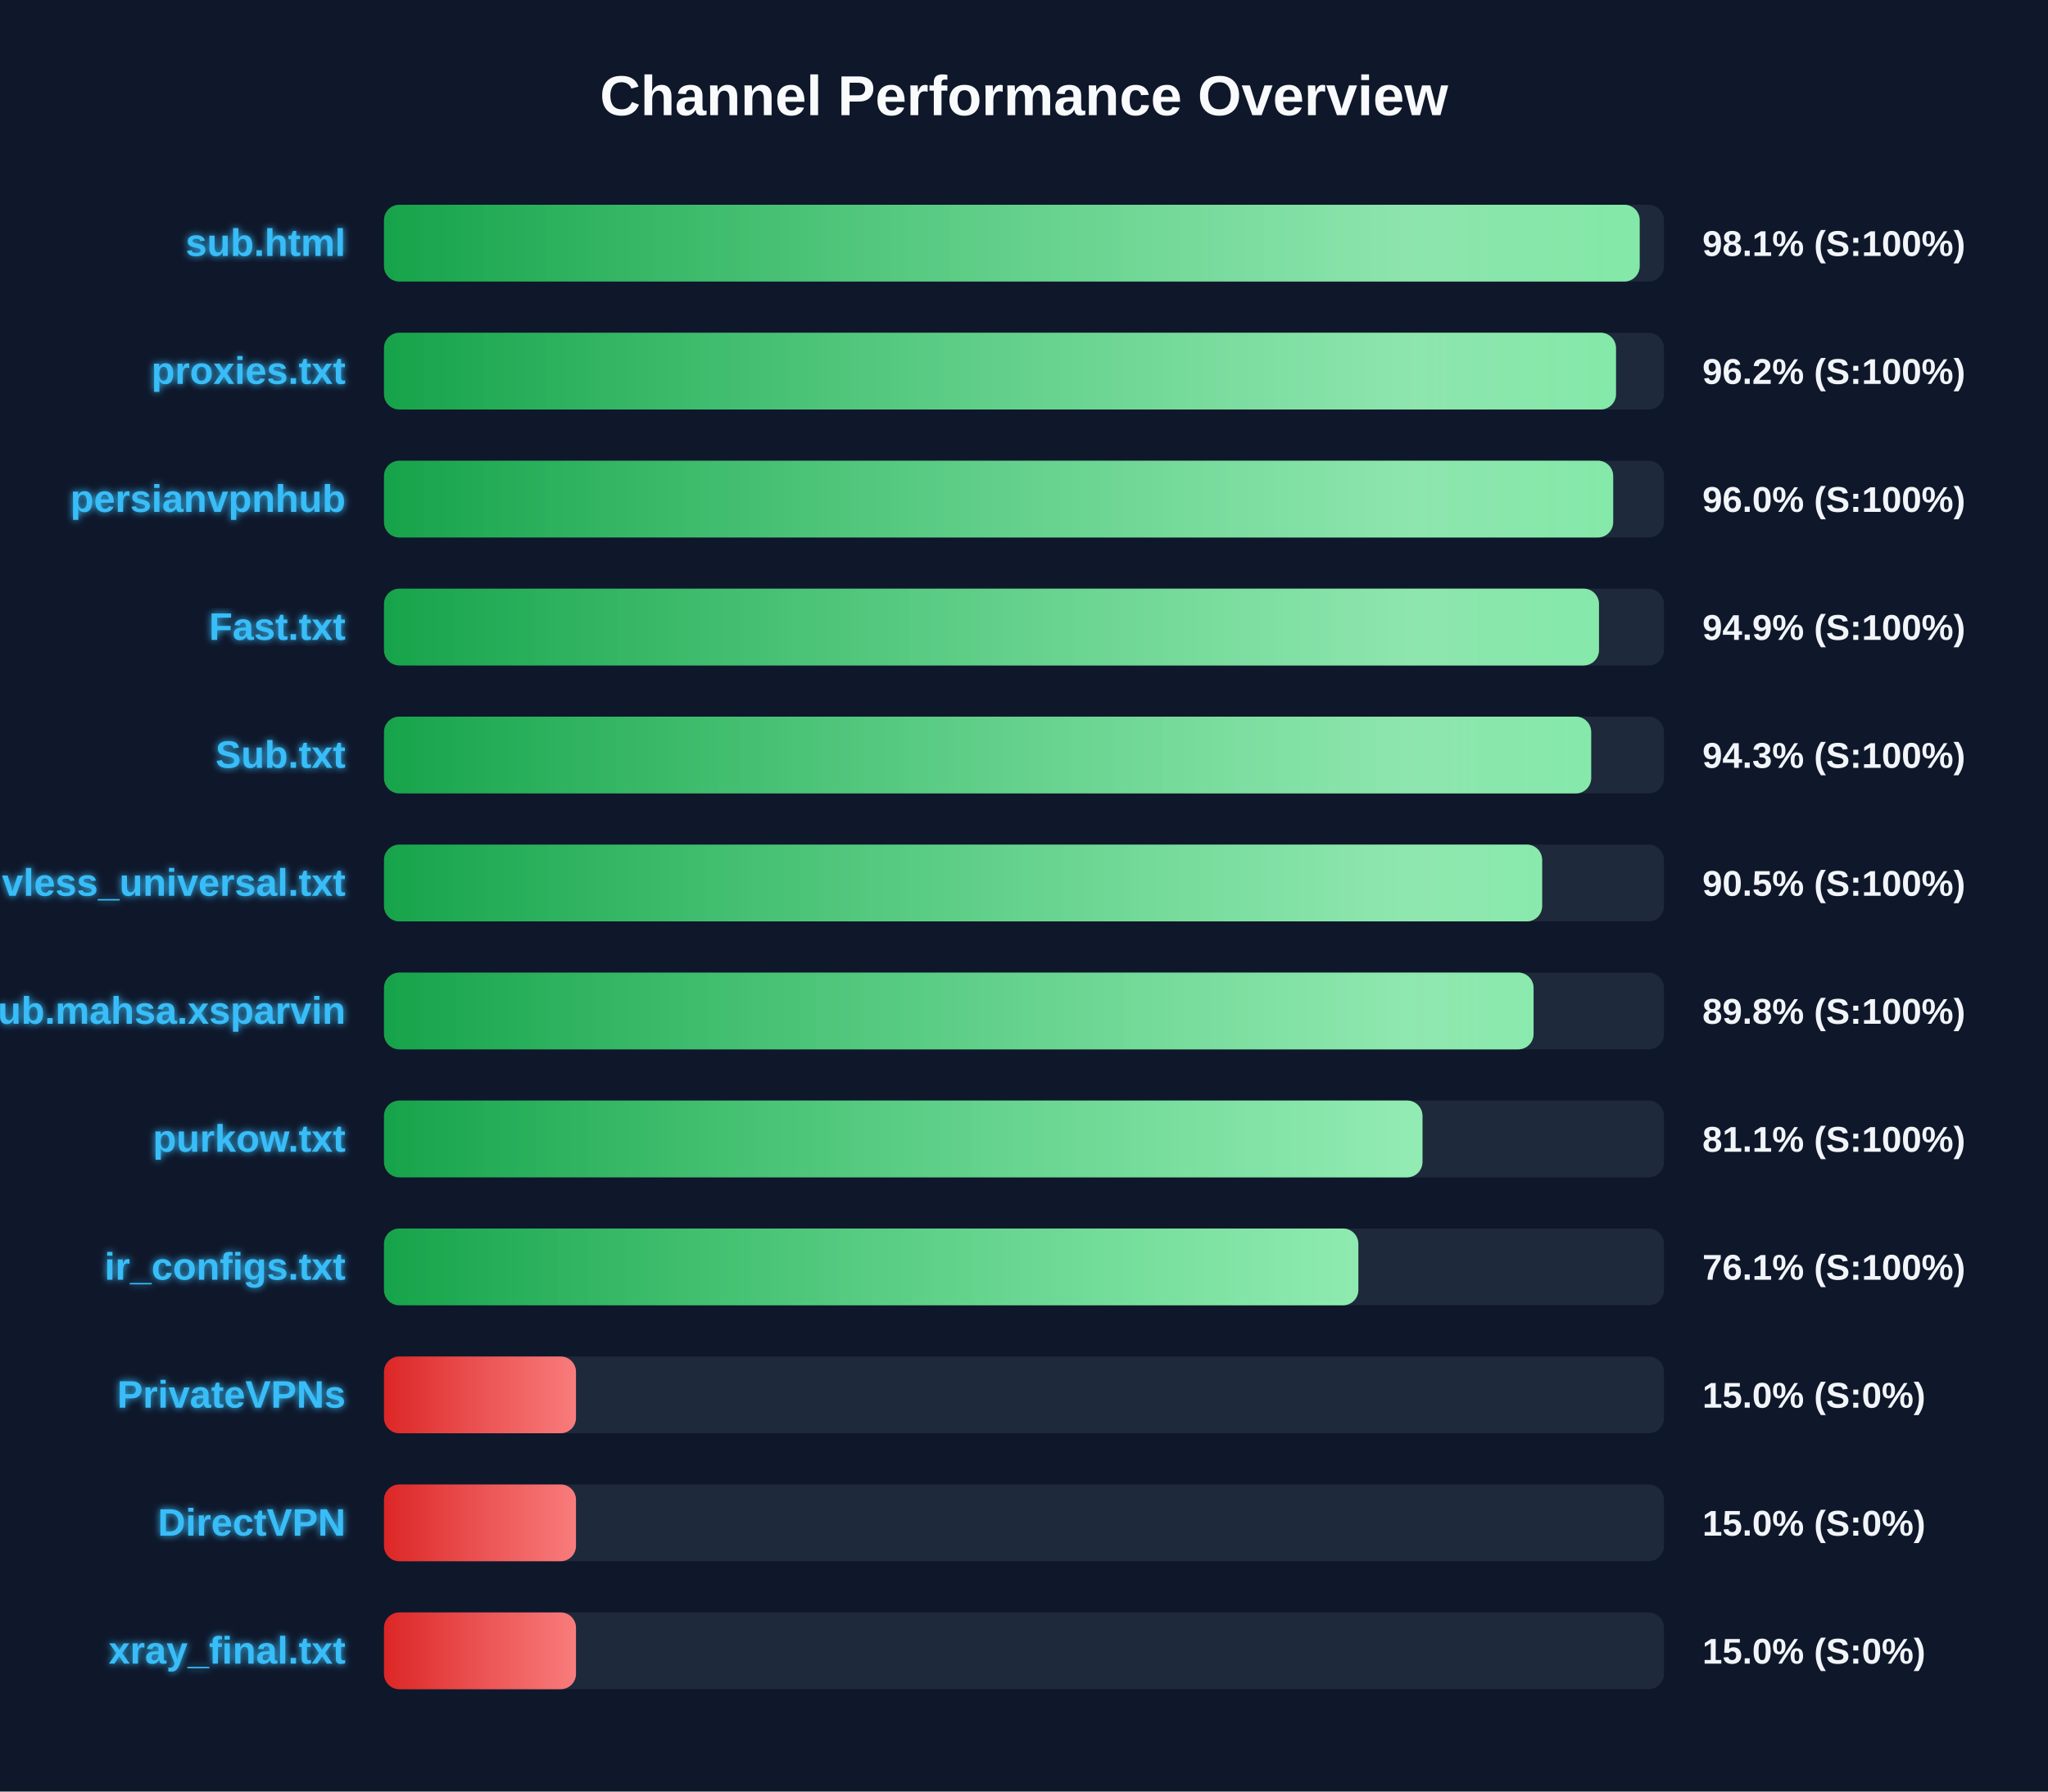
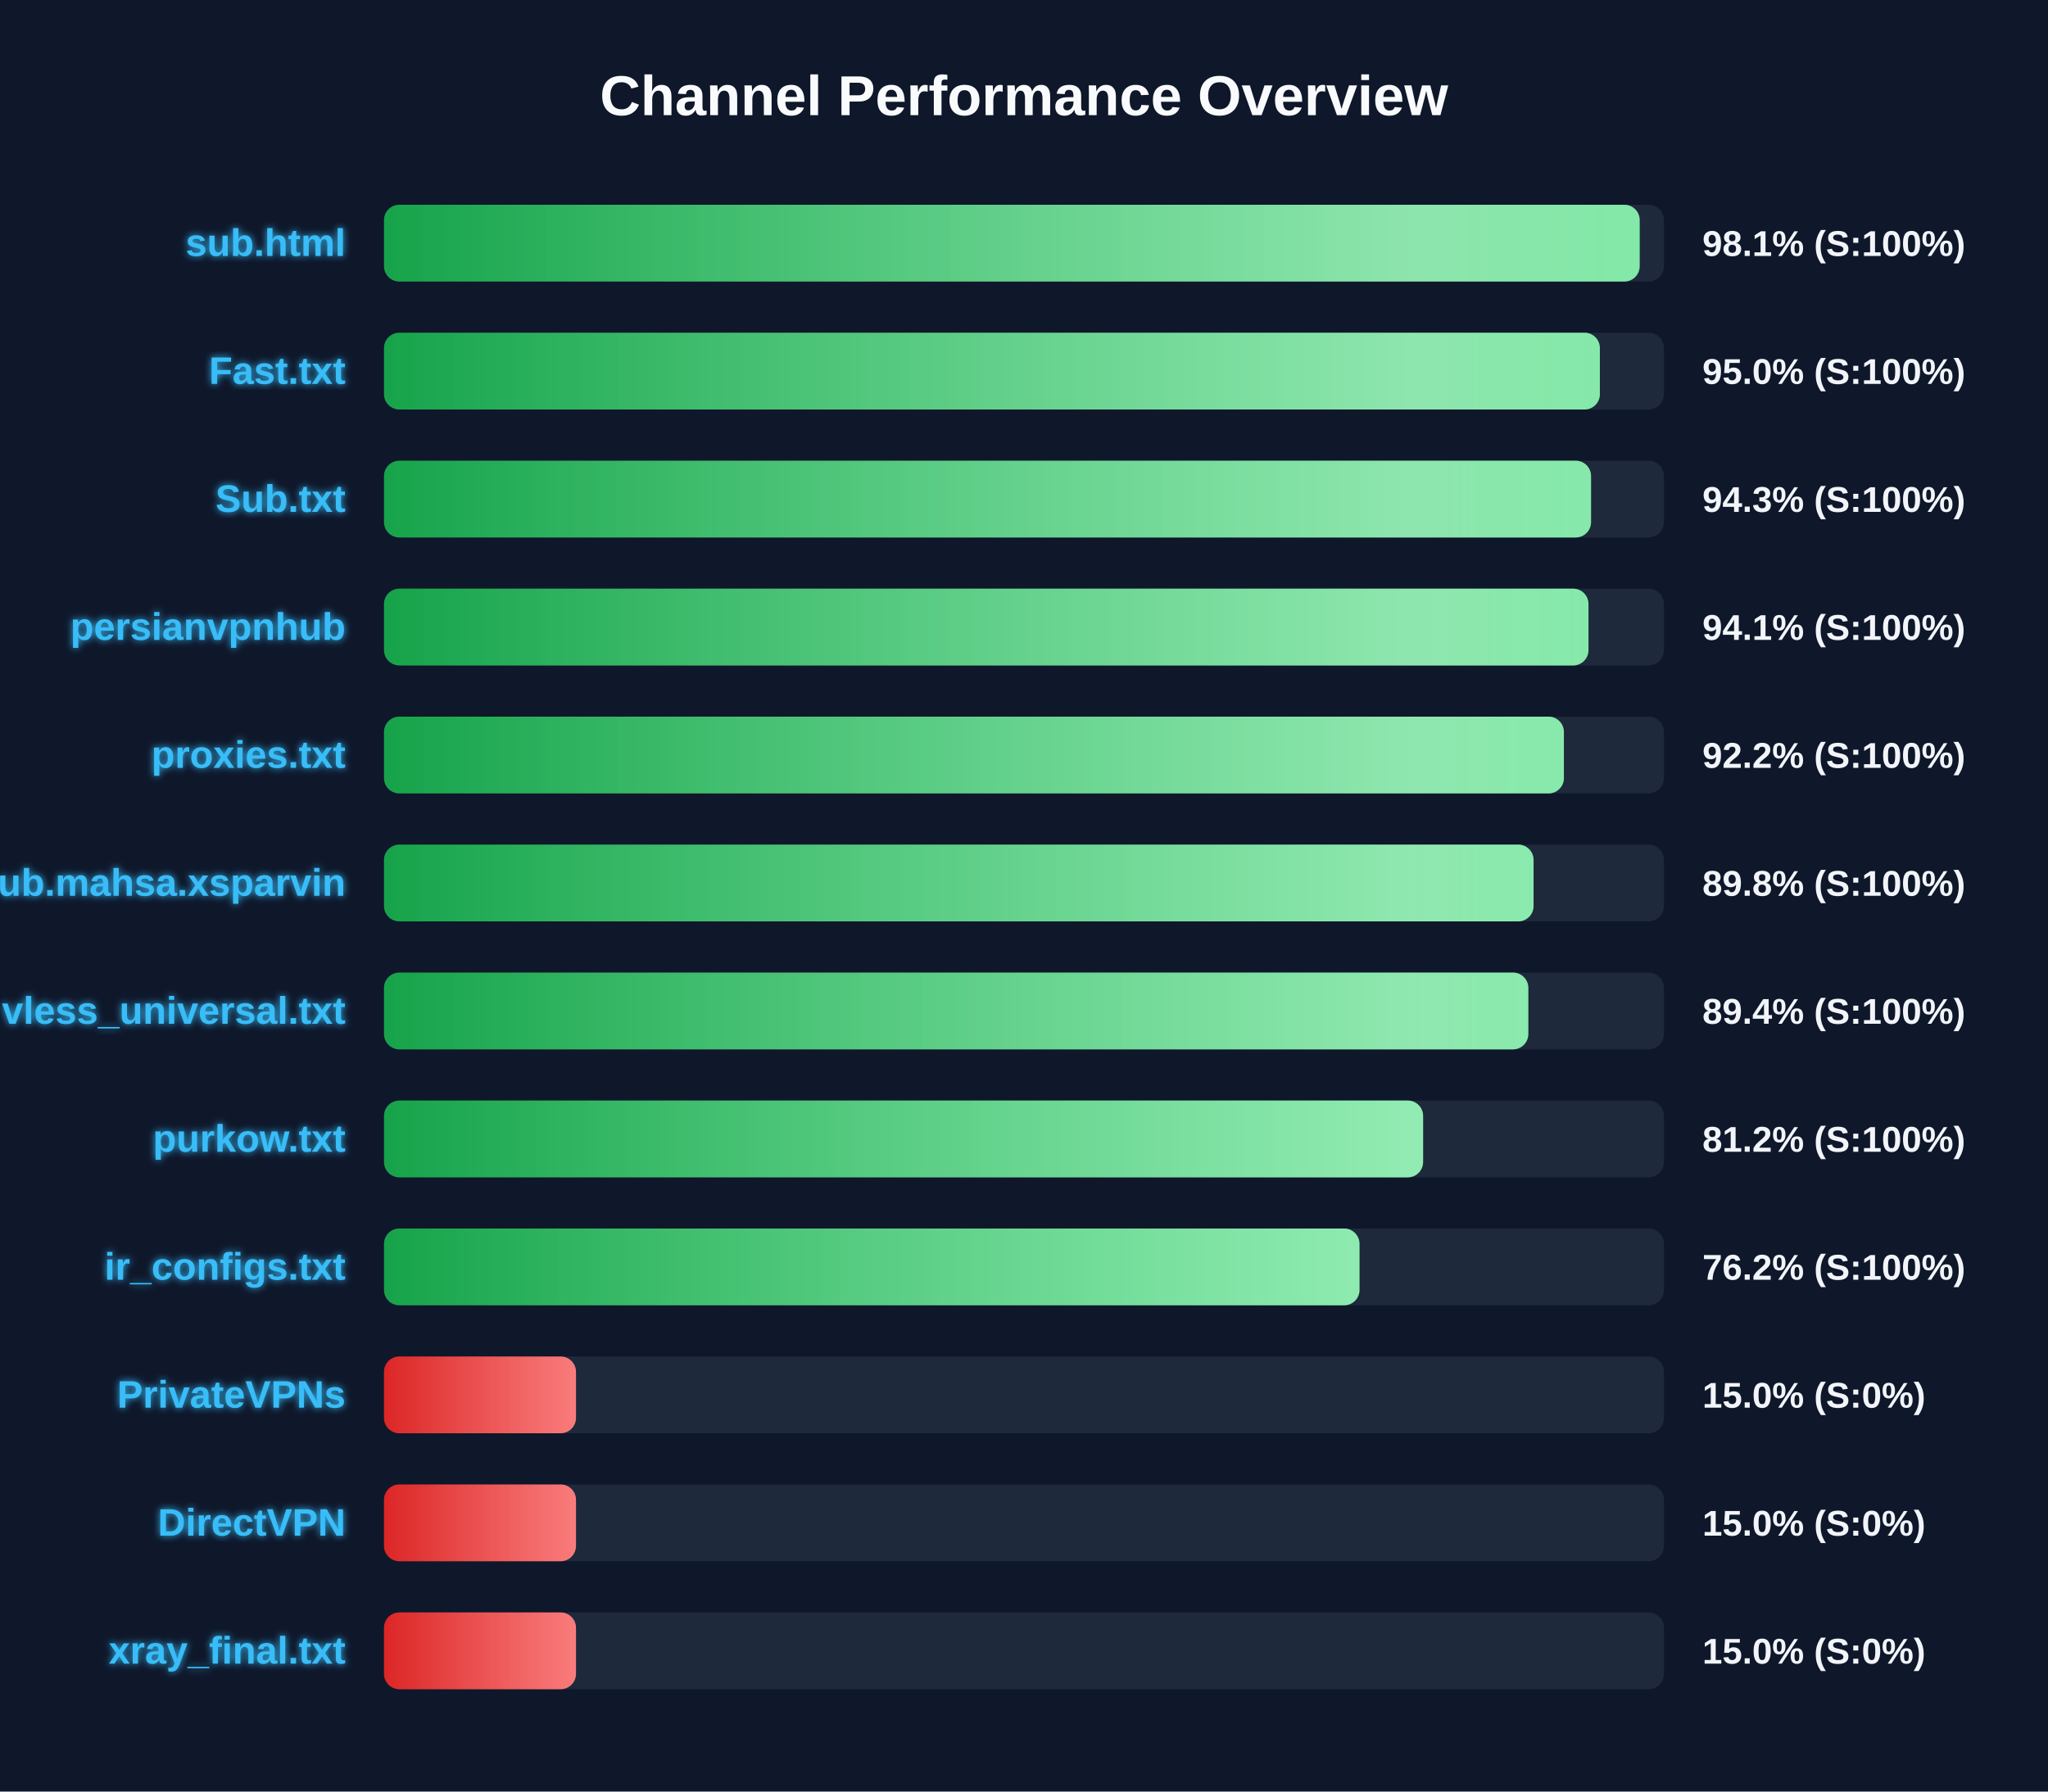
<svg xmlns="http://www.w3.org/2000/svg" width="800" height="700" version="1.1">
  <defs>
    <linearGradient id="grad-green" x1="0%" y1="0%" x2="100%" y2="0%">
      <stop offset="0%" stop-color="#16a34a" />
      <stop offset="100%" stop-color="#4ade80" />
    </linearGradient>
    <linearGradient id="grad-yellow" x1="0%" y1="0%" x2="100%" y2="0%">
      <stop offset="0%" stop-color="#ca8a04" />
      <stop offset="100%" stop-color="#fde047" />
    </linearGradient>
    <linearGradient id="grad-red" x1="0%" y1="0%" x2="100%" y2="0%">
      <stop offset="0%" stop-color="#dc2626" />
      <stop offset="100%" stop-color="#f87171" />
    </linearGradient>
    <linearGradient id="shimmer" x1="0%" y1="0%" x2="100%" y2="0%">
      <stop offset="0%" stop-color="rgba(255,255,255,0)" />
      <stop offset="50%" stop-color="rgba(255,255,255,0.4)" />
      <stop offset="100%" stop-color="rgba(255,255,255,0)" />
    </linearGradient>
    <filter id="glow" x="-20%" y="-20%" width="140%" height="140%">
      <feGaussianBlur stdDeviation="1.5" result="blur" />
      <feComposite in="SourceGraphic" in2="blur" operator="over" />
    </filter>
  </defs>
  <style>
        .bg-rect { fill: #0f172a; }
        .title { font: bold 22px 'Segoe UI', Arial, sans-serif; fill: #f8fafc; }
        .row { font: bold 15px 'Segoe UI', Arial, sans-serif; fill: #38bdf8; filter: url(#glow); }
        .score { font: bold 14px 'Segoe UI', Arial, sans-serif; fill: #f1f5f9; }
        @keyframes shimmer-anim {
            0% { transform: translateX(-100%); }
            100% { transform: translateX(200%); }
        }
        .shimmer-rect {
            animation: shimmer-anim 2.5s infinite linear;
        }
    </style>
  <rect width="100%" height="100%" class="bg-rect" />
  <text x="400" y="45" text-anchor="middle" class="title">Channel Performance Overview</text>
  <rect x="150" y="80" width="500" height="30" fill="#1e293b" rx="6" />
  <clipPath id="clip-0">
    <rect x="150" y="80" width="490.5" height="30" rx="6" />
  </clipPath>
  <rect x="150" y="80" width="490.5" height="30" fill="url(#grad-green)" rx="6" />
  <g clip-path="url(#clip-0)">
    <rect x="150" y="80" width="100%" height="30" fill="url(#shimmer)" class="shimmer-rect" />
  </g>
  <text x="135" y="100" text-anchor="end" class="row">sub.html</text>
  <text x="665" y="100" text-anchor="start" class="score">98.1% (S:100%)</text>
  <rect x="150" y="130" width="500" height="30" fill="#1e293b" rx="6" />
  <clipPath id="clip-1">
-     <rect x="150" y="130" width="481.25" height="30" rx="6" />
+     <rect x="150" y="130" width="474.95" height="30" rx="6" />
  </clipPath>
-   <rect x="150" y="130" width="481.25" height="30" fill="url(#grad-green)" rx="6" />
+   <rect x="150" y="130" width="474.95" height="30" fill="url(#grad-green)" rx="6" />
  <g clip-path="url(#clip-1)">
    <rect x="150" y="130" width="100%" height="30" fill="url(#shimmer)" class="shimmer-rect" />
  </g>
-   <text x="135" y="150" text-anchor="end" class="row">proxies.txt</text>
-   <text x="665" y="150" text-anchor="start" class="score">96.2% (S:100%)</text>
+   <text x="135" y="150" text-anchor="end" class="row">Fast.txt</text>
+   <text x="665" y="150" text-anchor="start" class="score">95.0% (S:100%)</text>
  <rect x="150" y="180" width="500" height="30" fill="#1e293b" rx="6" />
  <clipPath id="clip-2">
-     <rect x="150" y="180" width="480.15" height="30" rx="6" />
+     <rect x="150" y="180" width="471.5" height="30" rx="6" />
  </clipPath>
-   <rect x="150" y="180" width="480.15" height="30" fill="url(#grad-green)" rx="6" />
+   <rect x="150" y="180" width="471.5" height="30" fill="url(#grad-green)" rx="6" />
  <g clip-path="url(#clip-2)">
    <rect x="150" y="180" width="100%" height="30" fill="url(#shimmer)" class="shimmer-rect" />
  </g>
-   <text x="135" y="200" text-anchor="end" class="row">persianvpnhub</text>
-   <text x="665" y="200" text-anchor="start" class="score">96.0% (S:100%)</text>
+   <text x="135" y="200" text-anchor="end" class="row">Sub.txt</text>
+   <text x="665" y="200" text-anchor="start" class="score">94.3% (S:100%)</text>
  <rect x="150" y="230" width="500" height="30" fill="#1e293b" rx="6" />
  <clipPath id="clip-3">
-     <rect x="150" y="230" width="474.6" height="30" rx="6" />
+     <rect x="150" y="230" width="470.5" height="30" rx="6" />
  </clipPath>
-   <rect x="150" y="230" width="474.6" height="30" fill="url(#grad-green)" rx="6" />
+   <rect x="150" y="230" width="470.5" height="30" fill="url(#grad-green)" rx="6" />
  <g clip-path="url(#clip-3)">
    <rect x="150" y="230" width="100%" height="30" fill="url(#shimmer)" class="shimmer-rect" />
  </g>
-   <text x="135" y="250" text-anchor="end" class="row">Fast.txt</text>
-   <text x="665" y="250" text-anchor="start" class="score">94.9% (S:100%)</text>
+   <text x="135" y="250" text-anchor="end" class="row">persianvpnhub</text>
+   <text x="665" y="250" text-anchor="start" class="score">94.1% (S:100%)</text>
  <rect x="150" y="280" width="500" height="30" fill="#1e293b" rx="6" />
  <clipPath id="clip-4">
-     <rect x="150" y="280" width="471.55" height="30" rx="6" />
+     <rect x="150" y="280" width="460.9" height="30" rx="6" />
  </clipPath>
-   <rect x="150" y="280" width="471.55" height="30" fill="url(#grad-green)" rx="6" />
+   <rect x="150" y="280" width="460.9" height="30" fill="url(#grad-green)" rx="6" />
  <g clip-path="url(#clip-4)">
    <rect x="150" y="280" width="100%" height="30" fill="url(#shimmer)" class="shimmer-rect" />
  </g>
-   <text x="135" y="300" text-anchor="end" class="row">Sub.txt</text>
-   <text x="665" y="300" text-anchor="start" class="score">94.3% (S:100%)</text>
+   <text x="135" y="300" text-anchor="end" class="row">proxies.txt</text>
+   <text x="665" y="300" text-anchor="start" class="score">92.2% (S:100%)</text>
  <rect x="150" y="330" width="500" height="30" fill="#1e293b" rx="6" />
  <clipPath id="clip-5">
-     <rect x="150" y="330" width="452.4" height="30" rx="6" />
+     <rect x="150" y="330" width="449.05" height="30" rx="6" />
  </clipPath>
-   <rect x="150" y="330" width="452.4" height="30" fill="url(#grad-green)" rx="6" />
+   <rect x="150" y="330" width="449.05" height="30" fill="url(#grad-green)" rx="6" />
  <g clip-path="url(#clip-5)">
    <rect x="150" y="330" width="100%" height="30" fill="url(#shimmer)" class="shimmer-rect" />
  </g>
-   <text x="135" y="350" text-anchor="end" class="row">vless_universal.txt</text>
-   <text x="665" y="350" text-anchor="start" class="score">90.5% (S:100%)</text>
+   <text x="135" y="350" text-anchor="end" class="row">Sub.mahsa.xsparvin</text>
+   <text x="665" y="350" text-anchor="start" class="score">89.8% (S:100%)</text>
  <rect x="150" y="380" width="500" height="30" fill="#1e293b" rx="6" />
  <clipPath id="clip-6">
-     <rect x="150" y="380" width="449.05" height="30" rx="6" />
+     <rect x="150" y="380" width="447.0" height="30" rx="6" />
  </clipPath>
-   <rect x="150" y="380" width="449.05" height="30" fill="url(#grad-green)" rx="6" />
+   <rect x="150" y="380" width="447.0" height="30" fill="url(#grad-green)" rx="6" />
  <g clip-path="url(#clip-6)">
    <rect x="150" y="380" width="100%" height="30" fill="url(#shimmer)" class="shimmer-rect" />
  </g>
-   <text x="135" y="400" text-anchor="end" class="row">Sub.mahsa.xsparvin</text>
-   <text x="665" y="400" text-anchor="start" class="score">89.8% (S:100%)</text>
+   <text x="135" y="400" text-anchor="end" class="row">vless_universal.txt</text>
+   <text x="665" y="400" text-anchor="start" class="score">89.4% (S:100%)</text>
  <rect x="150" y="430" width="500" height="30" fill="#1e293b" rx="6" />
  <clipPath id="clip-7">
-     <rect x="150" y="430" width="405.65" height="30" rx="6" />
+     <rect x="150" y="430" width="405.9" height="30" rx="6" />
  </clipPath>
-   <rect x="150" y="430" width="405.65" height="30" fill="url(#grad-green)" rx="6" />
+   <rect x="150" y="430" width="405.9" height="30" fill="url(#grad-green)" rx="6" />
  <g clip-path="url(#clip-7)">
    <rect x="150" y="430" width="100%" height="30" fill="url(#shimmer)" class="shimmer-rect" />
  </g>
  <text x="135" y="450" text-anchor="end" class="row">purkow.txt</text>
-   <text x="665" y="450" text-anchor="start" class="score">81.1% (S:100%)</text>
+   <text x="665" y="450" text-anchor="start" class="score">81.2% (S:100%)</text>
  <rect x="150" y="480" width="500" height="30" fill="#1e293b" rx="6" />
  <clipPath id="clip-8">
-     <rect x="150" y="480" width="380.6" height="30" rx="6" />
+     <rect x="150" y="480" width="381.05" height="30" rx="6" />
  </clipPath>
-   <rect x="150" y="480" width="380.6" height="30" fill="url(#grad-green)" rx="6" />
+   <rect x="150" y="480" width="381.05" height="30" fill="url(#grad-green)" rx="6" />
  <g clip-path="url(#clip-8)">
    <rect x="150" y="480" width="100%" height="30" fill="url(#shimmer)" class="shimmer-rect" />
  </g>
  <text x="135" y="500" text-anchor="end" class="row">ir_configs.txt</text>
-   <text x="665" y="500" text-anchor="start" class="score">76.1% (S:100%)</text>
+   <text x="665" y="500" text-anchor="start" class="score">76.2% (S:100%)</text>
  <rect x="150" y="530" width="500" height="30" fill="#1e293b" rx="6" />
  <clipPath id="clip-9">
    <rect x="150" y="530" width="75.0" height="30" rx="6" />
  </clipPath>
  <rect x="150" y="530" width="75.0" height="30" fill="url(#grad-red)" rx="6" />
  <g clip-path="url(#clip-9)">
    <rect x="150" y="530" width="100%" height="30" fill="url(#shimmer)" class="shimmer-rect" />
  </g>
  <text x="135" y="550" text-anchor="end" class="row">PrivateVPNs</text>
  <text x="665" y="550" text-anchor="start" class="score">15.0% (S:0%)</text>
  <rect x="150" y="580" width="500" height="30" fill="#1e293b" rx="6" />
  <clipPath id="clip-10">
    <rect x="150" y="580" width="75.0" height="30" rx="6" />
  </clipPath>
  <rect x="150" y="580" width="75.0" height="30" fill="url(#grad-red)" rx="6" />
  <g clip-path="url(#clip-10)">
    <rect x="150" y="580" width="100%" height="30" fill="url(#shimmer)" class="shimmer-rect" />
  </g>
  <text x="135" y="600" text-anchor="end" class="row">DirectVPN</text>
  <text x="665" y="600" text-anchor="start" class="score">15.0% (S:0%)</text>
  <rect x="150" y="630" width="500" height="30" fill="#1e293b" rx="6" />
  <clipPath id="clip-11">
    <rect x="150" y="630" width="75.0" height="30" rx="6" />
  </clipPath>
  <rect x="150" y="630" width="75.0" height="30" fill="url(#grad-red)" rx="6" />
  <g clip-path="url(#clip-11)">
    <rect x="150" y="630" width="100%" height="30" fill="url(#shimmer)" class="shimmer-rect" />
  </g>
  <text x="135" y="650" text-anchor="end" class="row">xray_final.txt</text>
  <text x="665" y="650" text-anchor="start" class="score">15.0% (S:0%)</text>
</svg>
